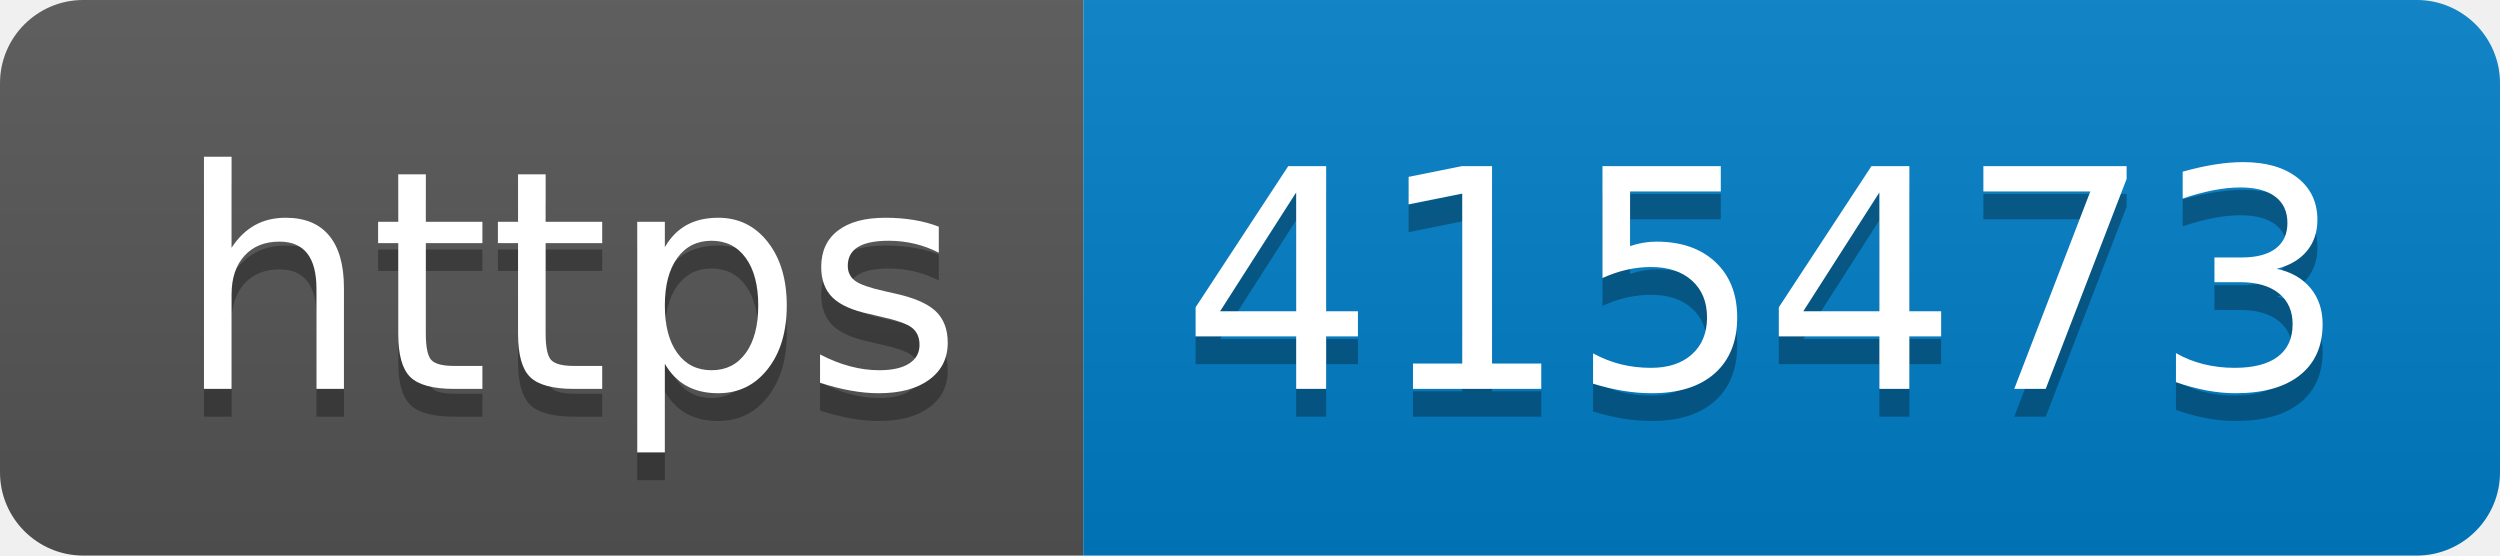
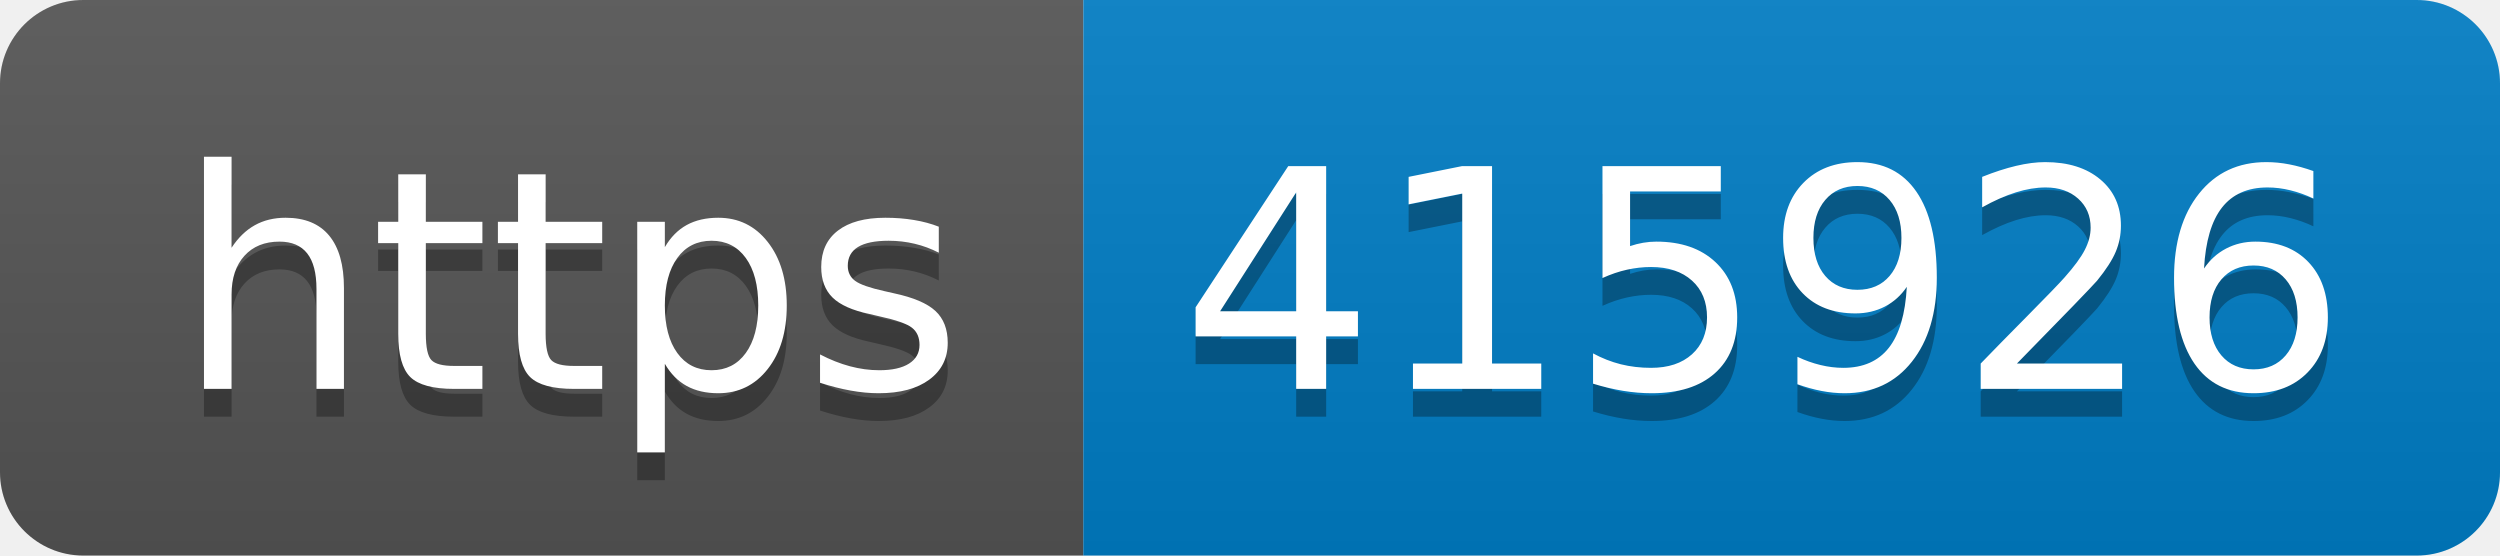
- <svg xmlns="http://www.w3.org/2000/svg" width="90" height="20" role="img" aria-label="https: 415473">
+ <svg xmlns="http://www.w3.org/2000/svg" width="90" height="20" role="img" aria-label="https: 415926">
  <linearGradient id="s" x2="0" y2="100%">
    <stop offset="0" stop-color="#bbb" stop-opacity=".1" />
    <stop offset="1" stop-opacity=".1" />
  </linearGradient>
  <clipPath id="r">
    <rect width="90" height="20" rx="3" fill="#fff" />
  </clipPath>
  <g clip-path="url(#r)">
    <rect width="39" height="20" fill="#555" />
    <rect x="39" width="51" height="20" fill="#007ec6" />
    <rect width="90" height="20" fill="url(#s)" />
  </g>
  <g fill="#fff" text-anchor="middle" font-family="Verdana,Geneva,DejaVu Sans,sans-serif" text-rendering="geometricPrecision" font-size="110">
    <text aria-hidden="true" x="205" y="150" fill="#010101" fill-opacity=".3" transform="scale(.1)" textLength="290">https</text>
    <text x="205" y="140" transform="scale(.1)" fill="#fff" textLength="290">https</text>
-     <text aria-hidden="true" x="635" y="150" fill="#010101" fill-opacity=".3" transform="scale(.1)" textLength="410">415473</text>
-     <text x="635" y="140" transform="scale(.1)" fill="#fff" textLength="410">415473</text>
+     <text aria-hidden="true" x="635" y="150" fill="#010101" fill-opacity=".3" transform="scale(.1)" textLength="410">415926</text>
+     <text x="635" y="140" transform="scale(.1)" fill="#fff" textLength="410">415926</text>
  </g>
</svg>
